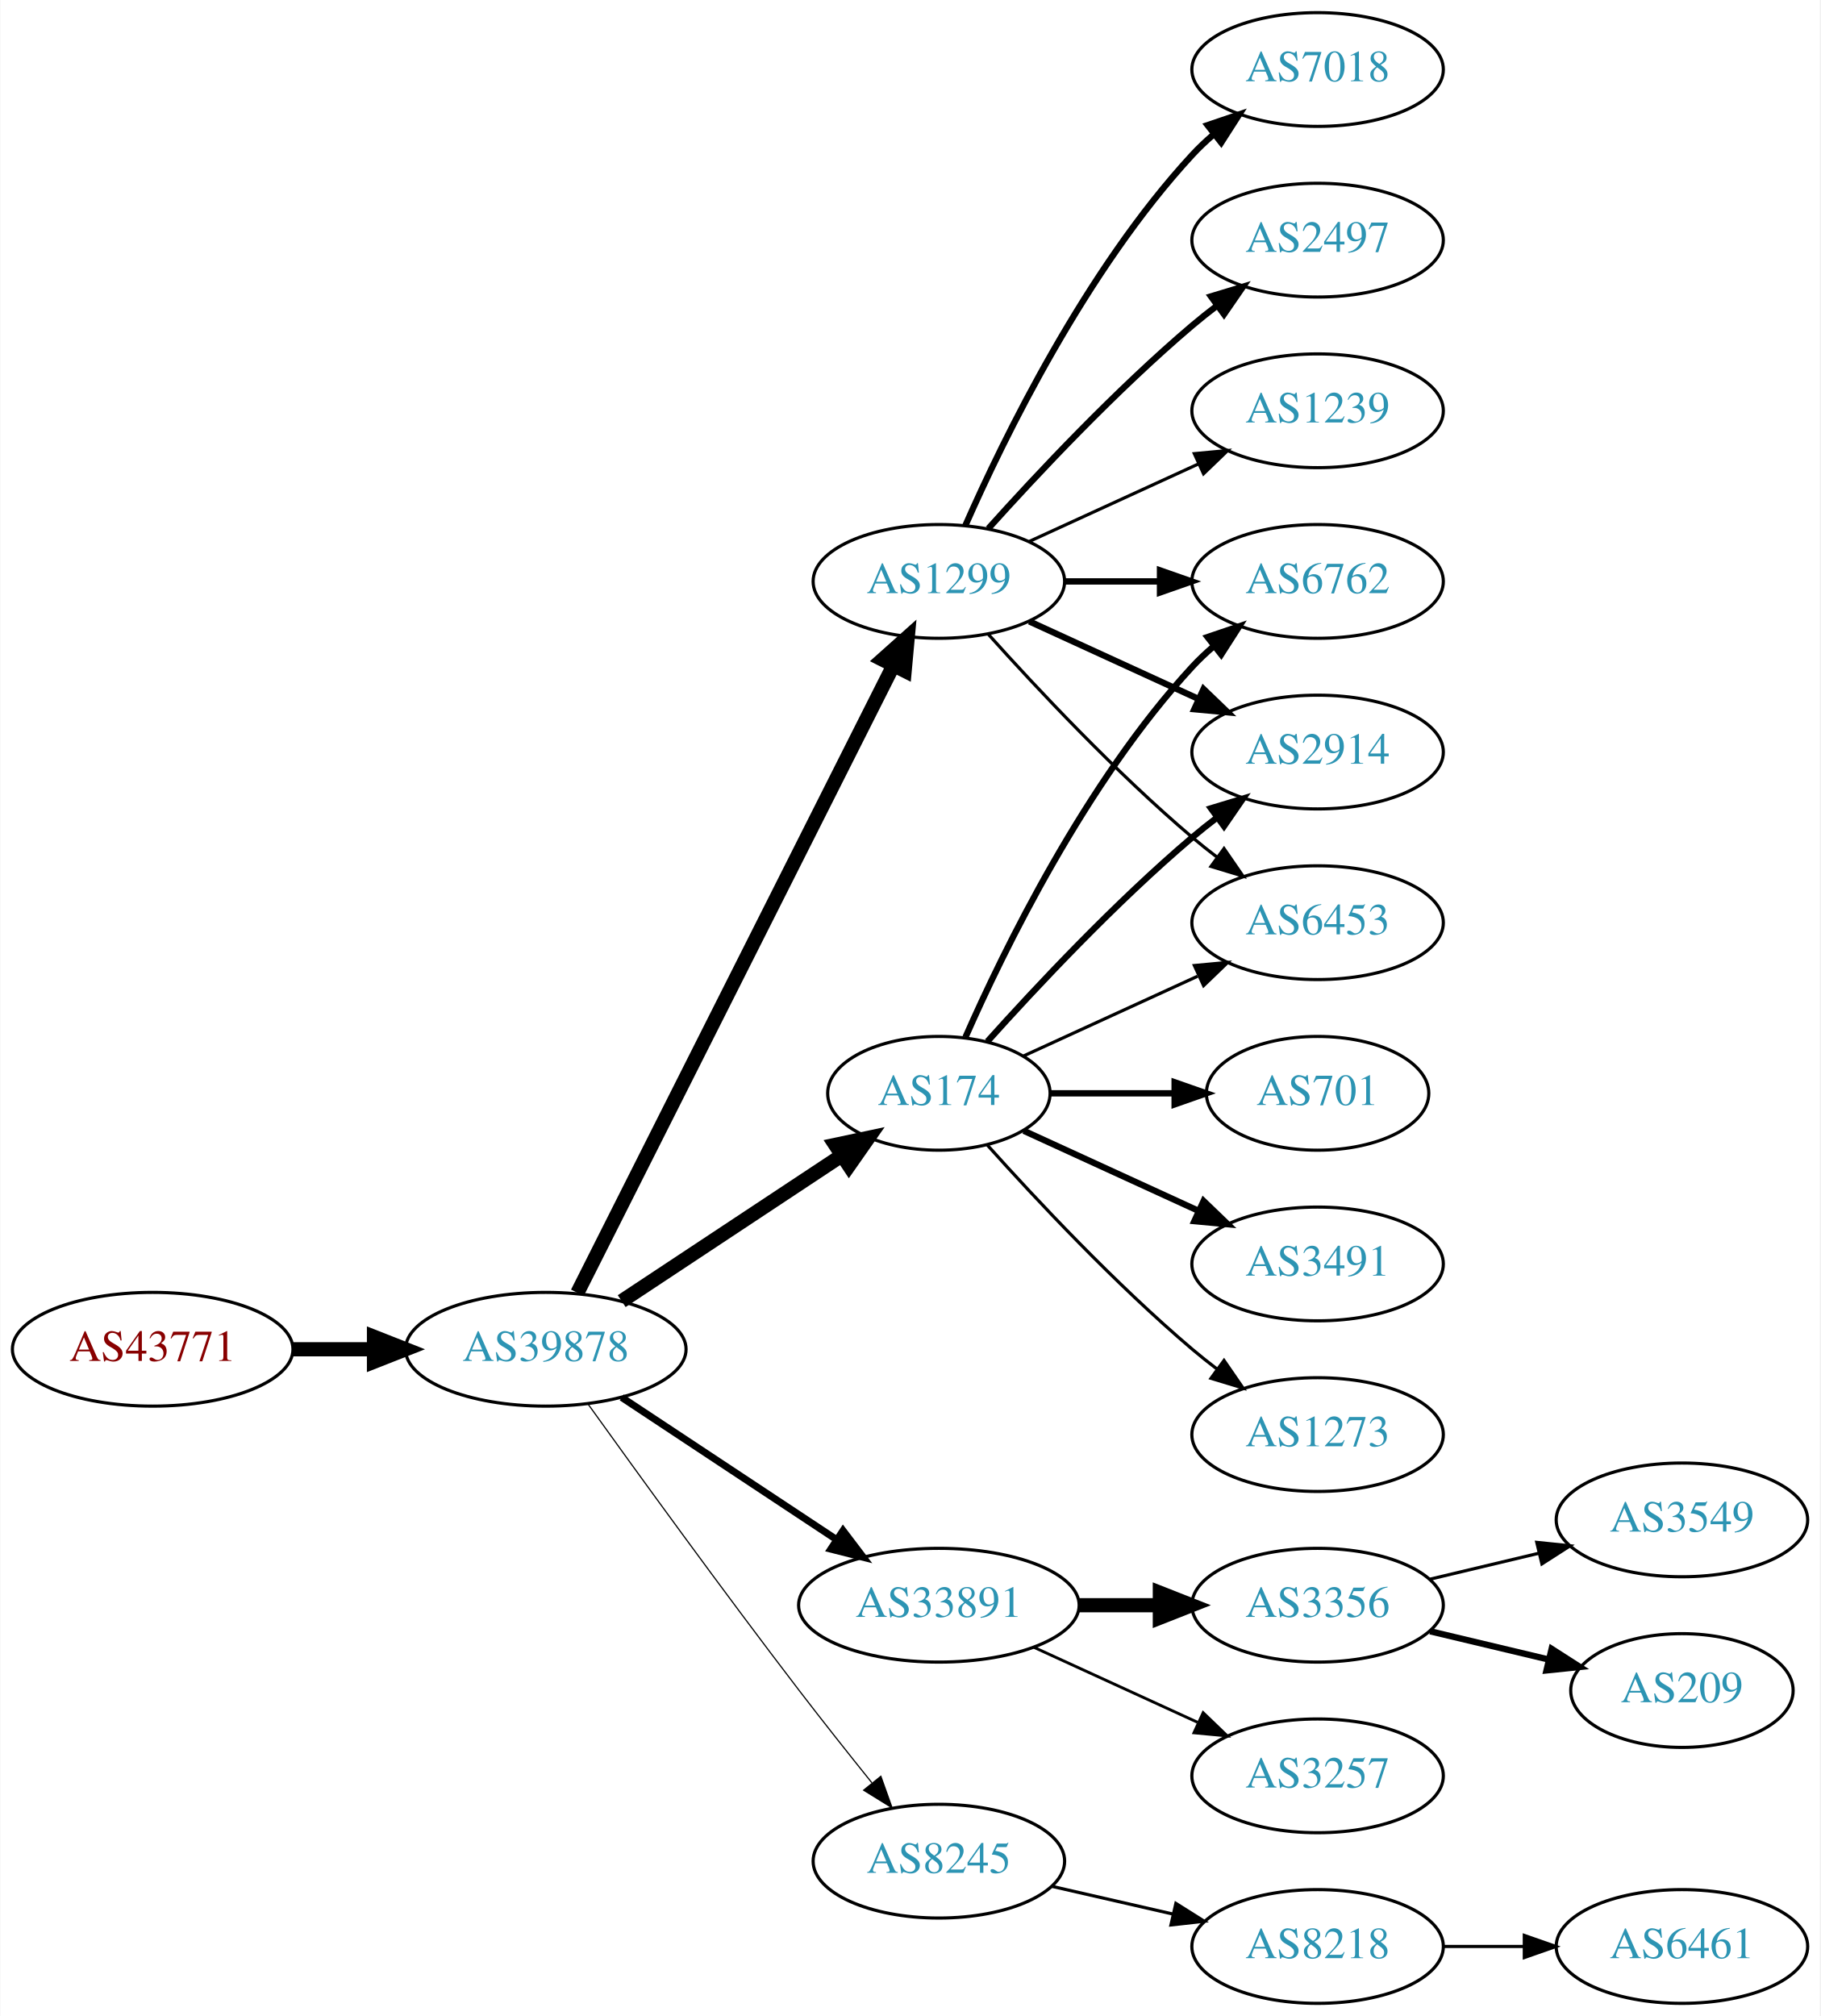
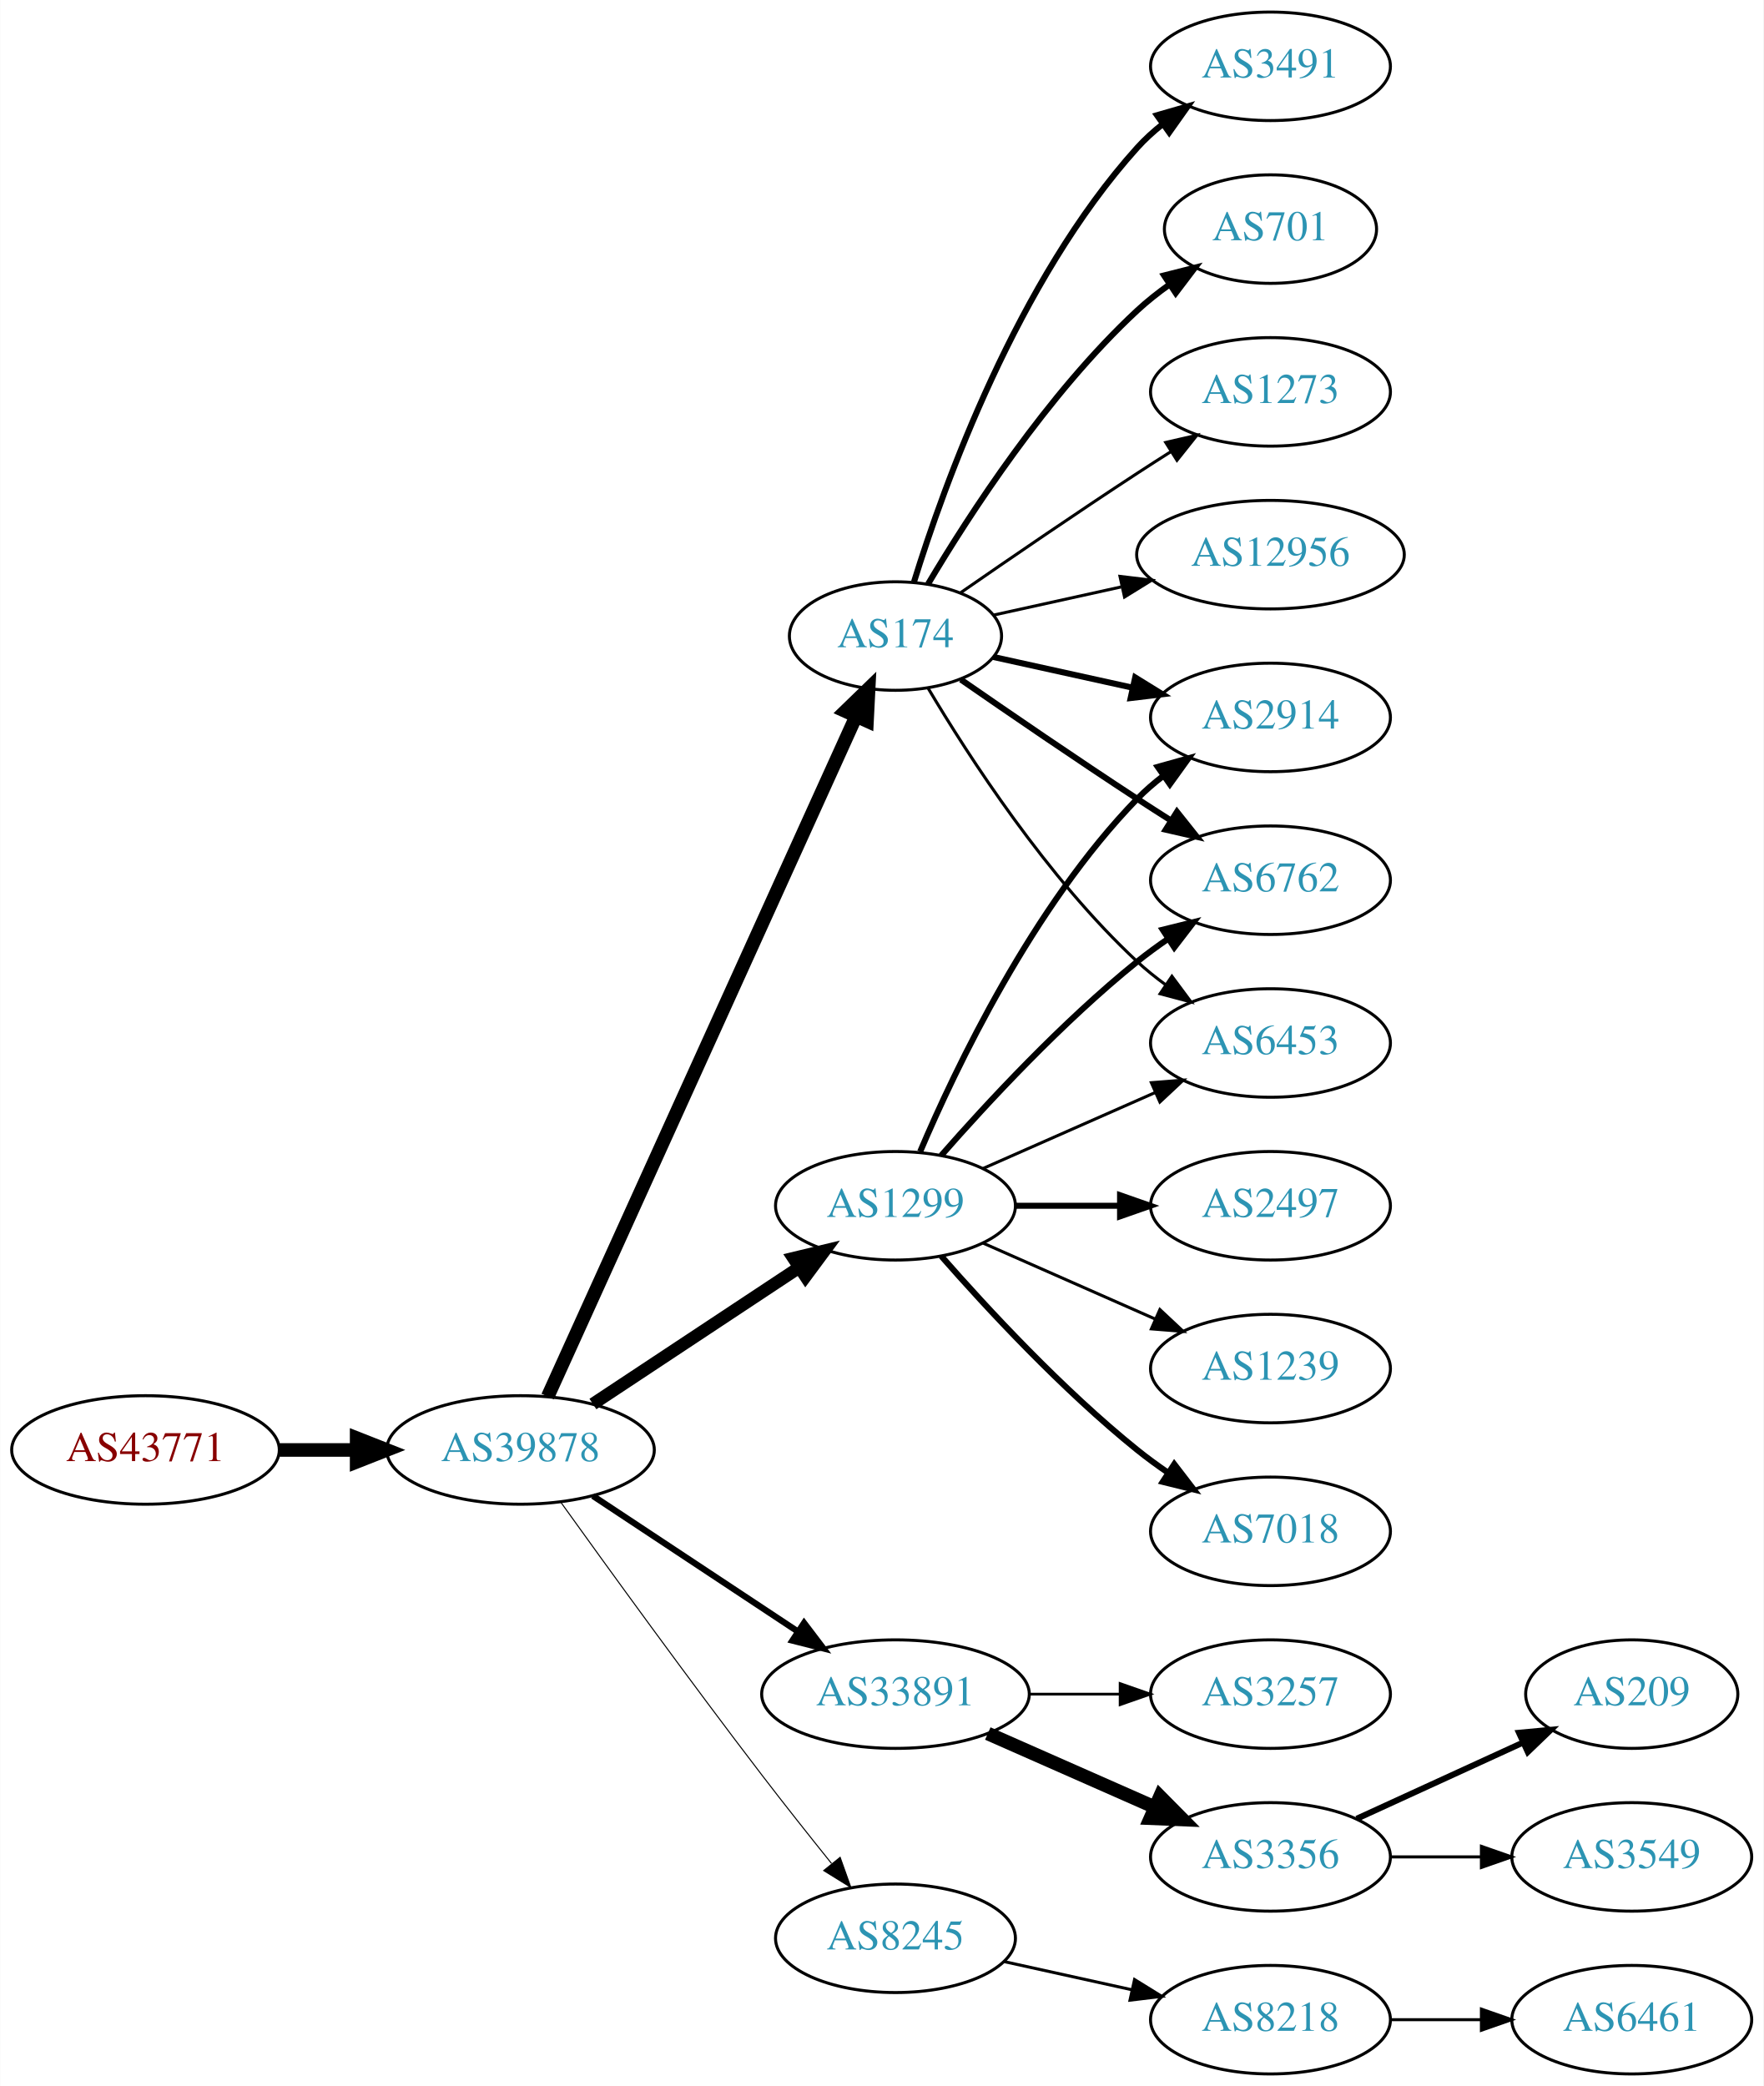
- <svg xmlns="http://www.w3.org/2000/svg" xmlns:xlink="http://www.w3.org/1999/xlink" width="576pt" height="638pt" viewBox="0.00 0.00 575.76 638.00">
-   <g id="graph0" class="graph" transform="scale(1 1) rotate(0) translate(4 634)">
-     <polygon fill="white" stroke="none" points="-4,4 -4,-634 571.762,-634 571.762,4 -4,4" />
+ <svg xmlns="http://www.w3.org/2000/svg" xmlns:xlink="http://www.w3.org/1999/xlink" width="585pt" height="692pt" viewBox="0.00 0.00 584.86 692.00">
+   <g id="graph0" class="graph" transform="scale(1 1) rotate(0) translate(4 688)">
+     <polygon fill="white" stroke="none" points="-4,4 -4,-688 580.862,-688 580.862,4 -4,4" />
    <g id="node1" class="node">
      <g id="a_node1">
        <a xlink:href="/asn/43771" xlink:title="AS43771 ~ MUKI-AS [AT]">
          <ellipse fill="#ffffff" stroke="black" cx="44.196" cy="-207" rx="44.393" ry="18" />
          <text text-anchor="middle" x="44.196" y="-203.3" font-family="Times,serif" font-size="14.00" fill="#880000">AS43771</text>
        </a>
      </g>
    </g>
    <g id="node2" class="node">
      <g id="a_node2">
        <a xlink:href="/asn/39878" xlink:title="AS39878 ~ Peter Rauter GmbH [AT]">
          <ellipse fill="#ffffff" stroke="black" cx="168.588" cy="-207" rx="44.393" ry="18" />
          <text text-anchor="middle" x="168.588" y="-203.3" font-family="Times,serif" font-size="14.00" fill="#2c94b3">AS39878</text>
        </a>
      </g>
    </g>
    <g id="edge1" class="edge">
      <path fill="none" stroke="black" stroke-width="4.5" d="M88.692,-207C96.898,-207 105.569,-207 114.041,-207" />
      <polygon fill="black" stroke="black" stroke-width="4.5" points="114.233,-210.938 124.233,-207 114.233,-203.063 114.233,-210.938" />
    </g>
    <g id="node3" class="node">
      <g id="a_node3">
-         <a xlink:href="/asn/174" xlink:title="AS174 ~ Cogent Communications [US]">
-           <ellipse fill="#ffffff" stroke="black" cx="292.98" cy="-288" rx="35.194" ry="18" />
-           <text text-anchor="middle" x="292.98" y="-284.3" font-family="Times,serif" font-size="14.00" fill="#2c94b3">AS174</text>
+         <a xlink:href="/asn/1299" xlink:title="AS1299 ~ Telia Carrier [EU]">
+           <ellipse fill="#ffffff" stroke="black" cx="292.98" cy="-288" rx="39.794" ry="18" />
+           <text text-anchor="middle" x="292.98" y="-284.3" font-family="Times,serif" font-size="14.00" fill="#2c94b3">AS1299</text>
        </a>
      </g>
    </g>
    <g id="edge2" class="edge">
-       <path fill="none" stroke="black" stroke-width="4.5" d="M192.609,-222.235C212.328,-235.286 240.852,-254.163 262.286,-268.348" />
-       <polygon fill="black" stroke="black" stroke-width="4.5" points="260.188,-271.681 270.701,-273.917 264.535,-265.114 260.188,-271.681" />
+       <path fill="none" stroke="black" stroke-width="4.154" d="M192.609,-222.235C211.963,-235.044 239.798,-253.466 261.088,-267.555" />
+       <polygon fill="black" stroke="black" stroke-width="4.154" points="259.131,-270.619 269.476,-273.107 263.143,-264.557 259.131,-270.619" />
    </g>
    <g id="node4" class="node">
      <g id="a_node4">
+         <a xlink:href="/asn/174" xlink:title="AS174 ~ Cogent Communications [US]">
+           <ellipse fill="#ffffff" stroke="black" cx="292.98" cy="-477" rx="35.194" ry="18" />
+           <text text-anchor="middle" x="292.98" y="-473.3" font-family="Times,serif" font-size="14.00" fill="#2c94b3">AS174</text>
+         </a>
+       </g>
+     </g>
+     <g id="edge3" class="edge">
+       <path fill="none" stroke="black" stroke-width="4.5" d="M177.619,-224.715C198.546,-270.882 254.859,-395.108 279.803,-450.135" />
+       <polygon fill="black" stroke="black" stroke-width="4.5" points="276.364,-452.088 284.079,-459.57 283.537,-448.837 276.364,-452.088" />
+     </g>
+     <g id="node5" class="node">
+       <g id="a_node5">
        <a xlink:href="/asn/33891" xlink:title="AS33891 ~ CORE-BACKBONE GMBH GLOBAL NETWORK [DE]">
          <ellipse fill="#ffffff" stroke="black" cx="292.98" cy="-126" rx="44.393" ry="18" />
          <text text-anchor="middle" x="292.98" y="-122.3" font-family="Times,serif" font-size="14.00" fill="#2c94b3">AS33891</text>
        </a>
      </g>
    </g>
-     <g id="edge3" class="edge">
-       <path fill="none" stroke="black" stroke-width="2.25" d="M192.609,-191.765C211.841,-179.037 239.449,-160.766 260.686,-146.711" />
-       <polygon fill="black" stroke="black" stroke-width="2.25" points="262.655,-149.605 269.063,-141.167 258.792,-143.767 262.655,-149.605" />
-     </g>
-     <g id="node5" class="node">
-       <g id="a_node5">
-         <a xlink:href="/asn/1299" xlink:title="AS1299 ~ Telia Carrier [EU]">
-           <ellipse fill="#ffffff" stroke="black" cx="292.98" cy="-450" rx="39.794" ry="18" />
-           <text text-anchor="middle" x="292.98" y="-446.3" font-family="Times,serif" font-size="14.00" fill="#2c94b3">AS1299</text>
-         </a>
-       </g>
-     </g>
    <g id="edge4" class="edge">
-       <path fill="none" stroke="black" stroke-width="4.5" d="M178.588,-224.868C199.859,-267.101 253.335,-373.272 278.496,-423.227" />
-       <polygon fill="black" stroke="black" stroke-width="4.5" points="275.117,-425.273 283.132,-432.433 282.151,-421.731 275.117,-425.273" />
+       <path fill="none" stroke="black" stroke-width="2.077" d="M192.609,-191.765C211.841,-179.037 239.449,-160.766 260.686,-146.711" />
+       <polygon fill="black" stroke="black" stroke-width="2.077" points="262.655,-149.605 269.063,-141.167 258.792,-143.767 262.655,-149.605" />
    </g>
    <g id="node6" class="node">
      <g id="a_node6">
        <a xlink:href="/asn/8245" xlink:title="AS8245 ~ Video-Broadcast GmbH [AT]">
          <ellipse fill="#ffffff" stroke="black" cx="292.98" cy="-45" rx="39.794" ry="18" />
          <text text-anchor="middle" x="292.98" y="-41.3" font-family="Times,serif" font-size="14.00" fill="#2c94b3">AS8245</text>
        </a>
      </g>
    </g>
    <g id="edge5" class="edge">
-       <path fill="none" stroke="black" stroke-width="0.375" d="M181.986,-189.626C197.392,-168.147 224.605,-130.562 248.784,-99 256.163,-89.368 264.448,-78.926 271.773,-69.813" />
-       <polygon fill="black" stroke="black" stroke-width="0.375" points="274.619,-71.86 278.178,-61.88 269.173,-67.463 274.619,-71.86" />
+       <path fill="none" stroke="black" stroke-width="0.346" d="M181.986,-189.626C197.392,-168.147 224.605,-130.562 248.784,-99 256.163,-89.368 264.448,-78.926 271.773,-69.813" />
+       <polygon fill="black" stroke="black" stroke-width="0.346" points="274.619,-71.86 278.178,-61.88 269.173,-67.463 274.619,-71.86" />
    </g>
    <g id="node7" class="node">
      <g id="a_node7">
+         <a xlink:href="/asn/2914" xlink:title="AS2914 ~ NTT America, Inc. [US]">
+           <ellipse fill="#ffffff" stroke="black" cx="417.373" cy="-450" rx="39.794" ry="18" />
+           <text text-anchor="middle" x="417.373" y="-446.3" font-family="Times,serif" font-size="14.00" fill="#2c94b3">AS2914</text>
+         </a>
+       </g>
+     </g>
+     <g id="edge16" class="edge">
+       <path fill="none" stroke="black" stroke-width="2" d="M301.171,-305.975C312.938,-333.682 338.512,-387.348 373.176,-423 375.797,-425.695 378.737,-428.239 381.82,-430.608" />
+       <polygon fill="black" stroke="black" stroke-width="2" points="379.986,-433.597 390.189,-436.455 383.995,-427.859 379.986,-433.597" />
+     </g>
+     <g id="node10" class="node">
+       <g id="a_node10">
        <a xlink:href="/asn/6762" xlink:title="AS6762 ~ TELECOM ITALIA SPARKLE S.p.A. [IT]">
-           <ellipse fill="#ffffff" stroke="black" cx="412.823" cy="-450" rx="39.794" ry="18" />
-           <text text-anchor="middle" x="412.823" y="-446.3" font-family="Times,serif" font-size="14.00" fill="#2c94b3">AS6762</text>
-         </a>
-       </g>
+           <ellipse fill="#ffffff" stroke="black" cx="417.373" cy="-396" rx="39.794" ry="18" />
+           <text text-anchor="middle" x="417.373" y="-392.3" font-family="Times,serif" font-size="14.00" fill="#2c94b3">AS6762</text>
+         </a>
+       </g>
+     </g>
+     <g id="edge14" class="edge">
+       <path fill="none" stroke="black" stroke-width="2" d="M308.133,-304.663C323.234,-321.894 348.355,-349.024 373.176,-369 376.432,-371.62 379.957,-374.192 383.542,-376.646" />
+       <polygon fill="black" stroke="black" stroke-width="2" points="381.629,-379.577 391.914,-382.121 385.46,-373.719 381.629,-379.577" />
+     </g>
+     <g id="node11" class="node">
+       <g id="a_node11">
+         <a xlink:href="/asn/6453" xlink:title="AS6453 ~ TATA COMMUNICATIONS (AMERICA) INC [US]">
+           <ellipse fill="#ffffff" stroke="black" cx="417.373" cy="-342" rx="39.794" ry="18" />
+           <text text-anchor="middle" x="417.373" y="-338.3" font-family="Times,serif" font-size="14.00" fill="#2c94b3">AS6453</text>
+         </a>
+       </g>
+     </g>
+     <g id="edge18" class="edge">
+       <path fill="none" stroke="black" d="M322.06,-300.389C339.008,-307.866 360.805,-317.483 379.174,-325.588" />
+       <polygon fill="black" stroke="black" points="377.862,-328.834 388.424,-329.669 380.688,-322.43 377.862,-328.834" />
+     </g>
+     <g id="node14" class="node">
+       <g id="a_node14">
+         <a xlink:href="/asn/2497" xlink:title="AS2497 ~ Internet Initiative Japan Inc. [JP]">
+           <ellipse fill="#ffffff" stroke="black" cx="417.373" cy="-288" rx="39.794" ry="18" />
+           <text text-anchor="middle" x="417.373" y="-284.3" font-family="Times,serif" font-size="14.00" fill="#2c94b3">AS2497</text>
+         </a>
+       </g>
+     </g>
+     <g id="edge13" class="edge">
+       <path fill="none" stroke="black" stroke-width="2" d="M332.706,-288C343.644,-288 355.695,-288 367.161,-288" />
+       <polygon fill="black" stroke="black" stroke-width="2" points="367.479,-291.5 377.479,-288 367.479,-284.5 367.479,-291.5" />
+     </g>
+     <g id="node15" class="node">
+       <g id="a_node15">
+         <a xlink:href="/asn/1239" xlink:title="AS1239 ~ Sprint [US]">
+           <ellipse fill="#ffffff" stroke="black" cx="417.373" cy="-234" rx="39.794" ry="18" />
+           <text text-anchor="middle" x="417.373" y="-230.3" font-family="Times,serif" font-size="14.00" fill="#2c94b3">AS1239</text>
+         </a>
+       </g>
+     </g>
+     <g id="edge15" class="edge">
+       <path fill="none" stroke="black" d="M322.06,-275.611C339.008,-268.134 360.805,-258.517 379.174,-250.412" />
+       <polygon fill="black" stroke="black" points="380.688,-253.57 388.424,-246.331 377.862,-247.166 380.688,-253.57" />
+     </g>
+     <g id="node16" class="node">
+       <g id="a_node16">
+         <a xlink:href="/asn/7018" xlink:title="AS7018 ~ AT&amp;T Services, Inc. [US]">
+           <ellipse fill="#ffffff" stroke="black" cx="417.373" cy="-180" rx="39.794" ry="18" />
+           <text text-anchor="middle" x="417.373" y="-176.3" font-family="Times,serif" font-size="14.00" fill="#2c94b3">AS7018</text>
+         </a>
+       </g>
+     </g>
+     <g id="edge17" class="edge">
+       <path fill="none" stroke="black" stroke-width="2" d="M308.133,-271.337C323.234,-254.106 348.355,-226.976 373.176,-207 376.432,-204.38 379.957,-201.808 383.542,-199.354" />
+       <polygon fill="black" stroke="black" stroke-width="2" points="385.46,-202.281 391.914,-193.879 381.629,-196.423 385.46,-202.281" />
    </g>
    <g id="edge6" class="edge">
-       <path fill="none" stroke="black" stroke-width="2" d="M301.396,-305.761C313.464,-333.183 339.436,-386.473 373.176,-423 375.207,-425.198 377.446,-427.319 379.792,-429.34" />
-       <polygon fill="black" stroke="black" stroke-width="2" points="378.004,-432.386 388.036,-435.794 382.319,-426.874 378.004,-432.386" />
+       <path fill="none" stroke="black" stroke-width="2" d="M325.499,-470.047C339.56,-466.945 356.378,-463.235 371.702,-459.854" />
+       <polygon fill="black" stroke="black" stroke-width="2" points="372.501,-463.262 381.512,-457.69 370.993,-456.427 372.501,-463.262" />
    </g>
    <g id="node8" class="node">
      <g id="a_node8">
-         <a xlink:href="/asn/701" xlink:title="AS701 ~ UUNET [US]">
-           <ellipse fill="#ffffff" stroke="black" cx="412.823" cy="-288" rx="35.194" ry="18" />
-           <text text-anchor="middle" x="412.823" y="-284.3" font-family="Times,serif" font-size="14.00" fill="#2c94b3">AS701</text>
+         <a xlink:href="/asn/12956" xlink:title="AS12956 ~ TELXIUS [ES]">
+           <ellipse fill="#ffffff" stroke="black" cx="417.373" cy="-504" rx="44.393" ry="18" />
+           <text text-anchor="middle" x="417.373" y="-500.3" font-family="Times,serif" font-size="14.00" fill="#2c94b3">AS12956</text>
        </a>
      </g>
    </g>
    <g id="edge7" class="edge">
-       <path fill="none" stroke="black" stroke-width="2" d="M328.382,-288C340.604,-288 354.539,-288 367.475,-288" />
-       <polygon fill="black" stroke="black" stroke-width="2" points="367.582,-291.5 377.582,-288 367.582,-284.5 367.582,-291.5" />
+       <path fill="none" stroke="black" d="M325.499,-483.953C338.38,-486.795 353.575,-490.147 367.816,-493.288" />
+       <polygon fill="black" stroke="black" points="367.45,-496.792 377.97,-495.528 368.958,-489.956 367.45,-496.792" />
    </g>
    <g id="node9" class="node">
      <g id="a_node9">
        <a xlink:href="/asn/3491" xlink:title="AS3491 ~ PCCW Global, Inc. [US]">
-           <ellipse fill="#ffffff" stroke="black" cx="412.823" cy="-234" rx="39.794" ry="18" />
-           <text text-anchor="middle" x="412.823" y="-230.3" font-family="Times,serif" font-size="14.00" fill="#2c94b3">AS3491</text>
+           <ellipse fill="#ffffff" stroke="black" cx="417.373" cy="-666" rx="39.794" ry="18" />
+           <text text-anchor="middle" x="417.373" y="-662.3" font-family="Times,serif" font-size="14.00" fill="#2c94b3">AS3491</text>
        </a>
      </g>
    </g>
    <g id="edge8" class="edge">
-       <path fill="none" stroke="black" stroke-width="2" d="M319.841,-276.149C335.962,-268.762 356.964,-259.138 374.83,-250.952" />
-       <polygon fill="black" stroke="black" stroke-width="2" points="376.748,-253.923 384.381,-246.575 373.832,-247.559 376.748,-253.923" />
-     </g>
-     <g id="node10" class="node">
-       <g id="a_node10">
-         <a xlink:href="/asn/2914" xlink:title="AS2914 ~ NTT America, Inc. [US]">
-           <ellipse fill="#ffffff" stroke="black" cx="412.823" cy="-396" rx="39.794" ry="18" />
-           <text text-anchor="middle" x="412.823" y="-392.3" font-family="Times,serif" font-size="14.00" fill="#2c94b3">AS2914</text>
-         </a>
-       </g>
+       <path fill="none" stroke="black" stroke-width="2" d="M299.118,-494.94C309.021,-526.979 333.359,-594.812 373.176,-639 375.693,-641.792 378.564,-644.401 381.603,-646.812" />
+       <polygon fill="black" stroke="black" stroke-width="2" points="379.732,-649.776 389.911,-652.715 383.786,-644.07 379.732,-649.776" />
    </g>
    <g id="edge9" class="edge">
-       <path fill="none" stroke="black" stroke-width="2" d="M308.342,-304.409C323.616,-321.432 348.875,-348.396 373.176,-369 375.674,-371.117 378.334,-373.232 381.045,-375.293" />
-       <polygon fill="black" stroke="black" stroke-width="2" points="379.082,-378.194 389.222,-381.266 383.212,-372.541 379.082,-378.194" />
-     </g>
-     <g id="node11" class="node">
-       <g id="a_node11">
-         <a xlink:href="/asn/6453" xlink:title="AS6453 ~ TATA COMMUNICATIONS (AMERICA) INC [US]">
-           <ellipse fill="#ffffff" stroke="black" cx="412.823" cy="-342" rx="39.794" ry="18" />
-           <text text-anchor="middle" x="412.823" y="-338.3" font-family="Times,serif" font-size="14.00" fill="#2c94b3">AS6453</text>
-         </a>
-       </g>
+       <path fill="none" stroke="black" stroke-width="2" d="M314.671,-462.56C330.563,-451.551 353.113,-436.103 373.176,-423 376.758,-420.661 380.529,-418.241 384.289,-415.856" />
+       <polygon fill="black" stroke="black" stroke-width="2" points="386.352,-418.693 392.95,-410.404 382.623,-412.769 386.352,-418.693" />
    </g>
    <g id="edge10" class="edge">
-       <path fill="none" stroke="black" d="M319.841,-299.851C335.962,-307.238 356.964,-316.862 374.83,-325.048" />
-       <polygon fill="black" stroke="black" points="373.832,-328.441 384.381,-329.425 376.748,-322.077 373.832,-328.441" />
+       <path fill="none" stroke="black" d="M303.793,-459.721C317.299,-436.989 343.359,-396.686 373.176,-369 376.083,-366.301 379.296,-363.72 382.62,-361.297" />
+       <polygon fill="black" stroke="black" points="384.679,-364.13 390.998,-355.625 380.755,-358.333 384.679,-364.13" />
    </g>
    <g id="node12" class="node">
      <g id="a_node12">
-         <a xlink:href="/asn/1273" xlink:title="AS1273 ~ Vodafone Group PLC [EU]">
-           <ellipse fill="#ffffff" stroke="black" cx="412.823" cy="-180" rx="39.794" ry="18" />
-           <text text-anchor="middle" x="412.823" y="-176.3" font-family="Times,serif" font-size="14.00" fill="#2c94b3">AS1273</text>
+         <a xlink:href="/asn/701" xlink:title="AS701 ~ UUNET [US]">
+           <ellipse fill="#ffffff" stroke="black" cx="417.373" cy="-612" rx="35.194" ry="18" />
+           <text text-anchor="middle" x="417.373" y="-608.3" font-family="Times,serif" font-size="14.00" fill="#2c94b3">AS701</text>
        </a>
      </g>
    </g>
    <g id="edge11" class="edge">
-       <path fill="none" stroke="black" d="M308.342,-271.591C323.616,-254.568 348.875,-227.604 373.176,-207 375.674,-204.883 378.334,-202.768 381.045,-200.707" />
-       <polygon fill="black" stroke="black" points="383.212,-203.459 389.222,-194.734 379.082,-197.806 383.212,-203.459" />
+       <path fill="none" stroke="black" stroke-width="2" d="M303.793,-494.279C317.299,-517.011 343.359,-557.314 373.176,-585 376.474,-588.061 380.166,-590.972 383.967,-593.672" />
+       <polygon fill="black" stroke="black" stroke-width="2" points="382.078,-596.619 392.348,-599.22 385.941,-590.781 382.078,-596.619" />
    </g>
    <g id="node13" class="node">
      <g id="a_node13">
-         <a xlink:href="/asn/3356" xlink:title="AS3356 ~ Level 3 Parent, LLC [US]">
-           <ellipse fill="#ffffff" stroke="black" cx="412.823" cy="-126" rx="39.794" ry="18" />
-           <text text-anchor="middle" x="412.823" y="-122.3" font-family="Times,serif" font-size="14.00" fill="#2c94b3">AS3356</text>
+         <a xlink:href="/asn/1273" xlink:title="AS1273 ~ Vodafone Group PLC [EU]">
+           <ellipse fill="#ffffff" stroke="black" cx="417.373" cy="-558" rx="39.794" ry="18" />
+           <text text-anchor="middle" x="417.373" y="-554.3" font-family="Times,serif" font-size="14.00" fill="#2c94b3">AS1273</text>
        </a>
      </g>
    </g>
    <g id="edge12" class="edge">
-       <path fill="none" stroke="black" stroke-width="4.5" d="M337.191,-126C345.504,-126 354.267,-126 362.749,-126" />
-       <polygon fill="black" stroke="black" stroke-width="4.5" points="362.908,-129.938 372.908,-126 362.908,-122.063 362.908,-129.938" />
-     </g>
-     <g id="node14" class="node">
-       <g id="a_node14">
-         <a xlink:href="/asn/3257" xlink:title="AS3257 ~ GTT [DE]">
-           <ellipse fill="#ffffff" stroke="black" cx="412.823" cy="-72" rx="39.794" ry="18" />
-           <text text-anchor="middle" x="412.823" y="-68.3" font-family="Times,serif" font-size="14.00" fill="#2c94b3">AS3257</text>
-         </a>
-       </g>
-     </g>
-     <g id="edge13" class="edge">
-       <path fill="none" stroke="black" stroke-width="0.9" d="M323.11,-112.652C338.721,-105.498 358.119,-96.609 374.791,-88.969" />
-       <polygon fill="black" stroke="black" stroke-width="0.9" points="376.61,-91.986 384.243,-84.638 373.694,-85.622 376.61,-91.986" />
-     </g>
-     <g id="edge18" class="edge">
-       <path fill="none" stroke="black" stroke-width="2" d="M332.893,-450C342.446,-450 352.796,-450 362.759,-450" />
-       <polygon fill="black" stroke="black" stroke-width="2" points="362.951,-453.5 372.951,-450 362.951,-446.5 362.951,-453.5" />
-     </g>
-     <g id="edge16" class="edge">
-       <path fill="none" stroke="black" stroke-width="2" d="M321.609,-437.339C337.566,-430.027 357.837,-420.739 375.119,-412.819" />
-       <polygon fill="black" stroke="black" stroke-width="2" points="376.734,-415.929 384.367,-408.581 373.818,-409.565 376.734,-415.929" />
-     </g>
-     <g id="edge21" class="edge">
-       <path fill="none" stroke="black" d="M308.626,-433.275C323.927,-416.235 349.025,-389.477 373.176,-369 375.674,-366.883 378.334,-364.768 381.045,-362.707" />
-       <polygon fill="black" stroke="black" points="383.212,-365.459 389.222,-356.734 379.082,-359.806 383.212,-365.459" />
+       <path fill="none" stroke="black" d="M314.671,-491.44C330.563,-502.449 353.113,-517.897 373.176,-531 376.758,-533.339 380.529,-535.759 384.289,-538.144" />
+       <polygon fill="black" stroke="black" points="382.623,-541.231 392.95,-543.596 386.352,-535.307 382.623,-541.231" />
    </g>
    <g id="node17" class="node">
      <g id="a_node17">
-         <a xlink:href="/asn/7018" xlink:title="AS7018 ~ AT&amp;T Services, Inc. [US]">
-           <ellipse fill="#ffffff" stroke="black" cx="412.823" cy="-612" rx="39.794" ry="18" />
-           <text text-anchor="middle" x="412.823" y="-608.3" font-family="Times,serif" font-size="14.00" fill="#2c94b3">AS7018</text>
-         </a>
-       </g>
-     </g>
-     <g id="edge17" class="edge">
-       <path fill="none" stroke="black" stroke-width="2" d="M301.396,-467.761C313.464,-495.183 339.436,-548.473 373.176,-585 375.207,-587.198 377.446,-589.319 379.792,-591.34" />
-       <polygon fill="black" stroke="black" stroke-width="2" points="378.004,-594.386 388.036,-597.794 382.319,-588.874 378.004,-594.386" />
+         <a xlink:href="/asn/3356" xlink:title="AS3356 ~ Level 3 Parent, LLC [US]">
+           <ellipse fill="#ffffff" stroke="black" cx="417.373" cy="-72" rx="39.794" ry="18" />
+           <text text-anchor="middle" x="417.373" y="-68.3" font-family="Times,serif" font-size="14.00" fill="#2c94b3">AS3356</text>
+         </a>
+       </g>
+     </g>
+     <g id="edge19" class="edge">
+       <path fill="none" stroke="black" stroke-width="4.5" d="M323.608,-112.928C340.203,-105.607 361.062,-96.403 378.795,-88.579" />
+       <polygon fill="black" stroke="black" stroke-width="4.5" points="380.719,-92.034 388.279,-84.395 377.54,-84.829 380.719,-92.034" />
    </g>
    <g id="node18" class="node">
      <g id="a_node18">
-         <a xlink:href="/asn/2497" xlink:title="AS2497 ~ Internet Initiative Japan Inc. [JP]">
-           <ellipse fill="#ffffff" stroke="black" cx="412.823" cy="-558" rx="39.794" ry="18" />
-           <text text-anchor="middle" x="412.823" y="-554.3" font-family="Times,serif" font-size="14.00" fill="#2c94b3">AS2497</text>
-         </a>
-       </g>
-     </g>
-     <g id="edge19" class="edge">
-       <path fill="none" stroke="black" stroke-width="2" d="M308.626,-466.725C323.927,-483.765 349.025,-510.523 373.176,-531 375.674,-533.117 378.334,-535.232 381.045,-537.293" />
-       <polygon fill="black" stroke="black" stroke-width="2" points="379.082,-540.194 389.222,-543.266 383.212,-534.541 379.082,-540.194" />
+         <a xlink:href="/asn/3257" xlink:title="AS3257 ~ GTT [DE]">
+           <ellipse fill="#ffffff" stroke="black" cx="417.373" cy="-126" rx="39.794" ry="18" />
+           <text text-anchor="middle" x="417.373" y="-122.3" font-family="Times,serif" font-size="14.00" fill="#2c94b3">AS3257</text>
+         </a>
+       </g>
+     </g>
+     <g id="edge20" class="edge">
+       <path fill="none" stroke="black" stroke-width="0.9" d="M337.476,-126C347.165,-126 357.502,-126 367.394,-126" />
+       <polygon fill="black" stroke="black" stroke-width="0.9" points="367.497,-129.5 377.497,-126 367.497,-122.5 367.497,-129.5" />
+     </g>
+     <g id="node21" class="node">
+       <g id="a_node21">
+         <a xlink:href="/asn/8218" xlink:title="AS8218 ~ legacy Neotelecoms [FR]">
+           <ellipse fill="#ffffff" stroke="black" cx="417.373" cy="-18" rx="39.794" ry="18" />
+           <text text-anchor="middle" x="417.373" y="-14.3" font-family="Times,serif" font-size="14.00" fill="#2c94b3">AS8218</text>
+         </a>
+       </g>
+     </g>
+     <g id="edge23" class="edge">
+       <path fill="none" stroke="black" d="M329.053,-37.263C342.24,-34.354 357.42,-31.005 371.386,-27.924" />
+       <polygon fill="black" stroke="black" points="372.284,-31.31 381.295,-25.738 370.776,-24.475 372.284,-31.31" />
    </g>
    <g id="node19" class="node">
      <g id="a_node19">
-         <a xlink:href="/asn/1239" xlink:title="AS1239 ~ Sprint [US]">
-           <ellipse fill="#ffffff" stroke="black" cx="412.823" cy="-504" rx="39.794" ry="18" />
-           <text text-anchor="middle" x="412.823" y="-500.3" font-family="Times,serif" font-size="14.00" fill="#2c94b3">AS1239</text>
-         </a>
-       </g>
-     </g>
-     <g id="edge20" class="edge">
-       <path fill="none" stroke="black" d="M321.609,-462.661C337.566,-469.973 357.837,-479.261 375.119,-487.181" />
-       <polygon fill="black" stroke="black" points="373.818,-490.435 384.367,-491.419 376.734,-484.071 373.818,-490.435" />
+         <a xlink:href="/asn/3549" xlink:title="AS3549 ~ Level 3 Parent, LLC [US]">
+           <ellipse fill="#ffffff" stroke="black" cx="537.215" cy="-72" rx="39.794" ry="18" />
+           <text text-anchor="middle" x="537.215" y="-68.3" font-family="Times,serif" font-size="14.00" fill="#2c94b3">AS3549</text>
+         </a>
+       </g>
+     </g>
+     <g id="edge21" class="edge">
+       <path fill="none" stroke="black" d="M457.285,-72C466.839,-72 477.188,-72 487.151,-72" />
+       <polygon fill="black" stroke="black" points="487.343,-75.5 497.343,-72 487.343,-68.5 487.343,-75.5" />
    </g>
    <g id="node20" class="node">
      <g id="a_node20">
-         <a xlink:href="/asn/8218" xlink:title="AS8218 ~ legacy Neotelecoms [FR]">
-           <ellipse fill="#ffffff" stroke="black" cx="412.823" cy="-18" rx="39.794" ry="18" />
-           <text text-anchor="middle" x="412.823" y="-14.3" font-family="Times,serif" font-size="14.00" fill="#2c94b3">AS8218</text>
+         <a xlink:href="/asn/209" xlink:title="AS209 ~ CenturyLink Communications, LLC [US]">
+           <ellipse fill="#ffffff" stroke="black" cx="537.215" cy="-126" rx="35.194" ry="18" />
+           <text text-anchor="middle" x="537.215" y="-122.3" font-family="Times,serif" font-size="14.00" fill="#2c94b3">AS209</text>
        </a>
      </g>
    </g>
    <g id="edge22" class="edge">
-       <path fill="none" stroke="black" d="M328.7,-37.045C340.7,-34.296 354.32,-31.175 367.013,-28.267" />
-       <polygon fill="black" stroke="black" points="367.979,-31.636 376.945,-25.991 366.415,-24.813 367.979,-31.636" />
-     </g>
-     <g id="node15" class="node">
-       <g id="a_node15">
-         <a xlink:href="/asn/209" xlink:title="AS209 ~ CenturyLink Communications, LLC [US]">
-           <ellipse fill="#ffffff" stroke="black" cx="528.116" cy="-99" rx="35.194" ry="18" />
-           <text text-anchor="middle" x="528.116" y="-95.3" font-family="Times,serif" font-size="14.00" fill="#2c94b3">AS209</text>
-         </a>
-       </g>
-     </g>
-     <g id="edge14" class="edge">
-       <path fill="none" stroke="black" stroke-width="2" d="M448.43,-117.752C460.225,-114.942 473.529,-111.771 485.797,-108.847" />
-       <polygon fill="black" stroke="black" stroke-width="2" points="486.886,-112.186 495.802,-106.463 485.263,-105.376 486.886,-112.186" />
-     </g>
-     <g id="node16" class="node">
-       <g id="a_node16">
-         <a xlink:href="/asn/3549" xlink:title="AS3549 ~ Level 3 Parent, LLC [US]">
-           <ellipse fill="#ffffff" stroke="black" cx="528.116" cy="-153" rx="39.794" ry="18" />
-           <text text-anchor="middle" x="528.116" y="-149.3" font-family="Times,serif" font-size="14.00" fill="#2c94b3">AS3549</text>
-         </a>
-       </g>
-     </g>
-     <g id="edge15" class="edge">
-       <path fill="none" stroke="black" d="M448.43,-134.248C459.301,-136.838 471.456,-139.735 482.898,-142.462" />
-       <polygon fill="black" stroke="black" points="482.182,-145.889 492.721,-144.803 483.804,-139.08 482.182,-145.889" />
-     </g>
-     <g id="node21" class="node">
-       <g id="a_node21">
+       <path fill="none" stroke="black" stroke-width="2" d="M446.001,-84.661C462.418,-92.183 483.399,-101.798 500.996,-109.861" />
+       <polygon fill="black" stroke="black" stroke-width="2" points="499.824,-113.174 510.373,-114.158 502.74,-106.811 499.824,-113.174" />
+     </g>
+     <g id="node22" class="node">
+       <g id="a_node22">
        <a xlink:href="/asn/6461" xlink:title="AS6461 ~ Zayo Bandwidth [US]">
-           <ellipse fill="#ffffff" stroke="black" cx="528.116" cy="-18" rx="39.794" ry="18" />
-           <text text-anchor="middle" x="528.116" y="-14.3" font-family="Times,serif" font-size="14.00" fill="#2c94b3">AS6461</text>
-         </a>
-       </g>
-     </g>
-     <g id="edge23" class="edge">
-       <path fill="none" stroke="black" d="M452.495,-18C460.698,-18 469.462,-18 477.994,-18" />
-       <polygon fill="black" stroke="black" points="478.233,-21.5 488.233,-18 478.233,-14.5 478.233,-21.5" />
+           <ellipse fill="#ffffff" stroke="black" cx="537.215" cy="-18" rx="39.794" ry="18" />
+           <text text-anchor="middle" x="537.215" y="-14.3" font-family="Times,serif" font-size="14.00" fill="#2c94b3">AS6461</text>
+         </a>
+       </g>
+     </g>
+     <g id="edge24" class="edge">
+       <path fill="none" stroke="black" d="M457.285,-18C466.839,-18 477.188,-18 487.151,-18" />
+       <polygon fill="black" stroke="black" points="487.343,-21.5 497.343,-18 487.343,-14.5 487.343,-21.5" />
    </g>
  </g>
</svg>
